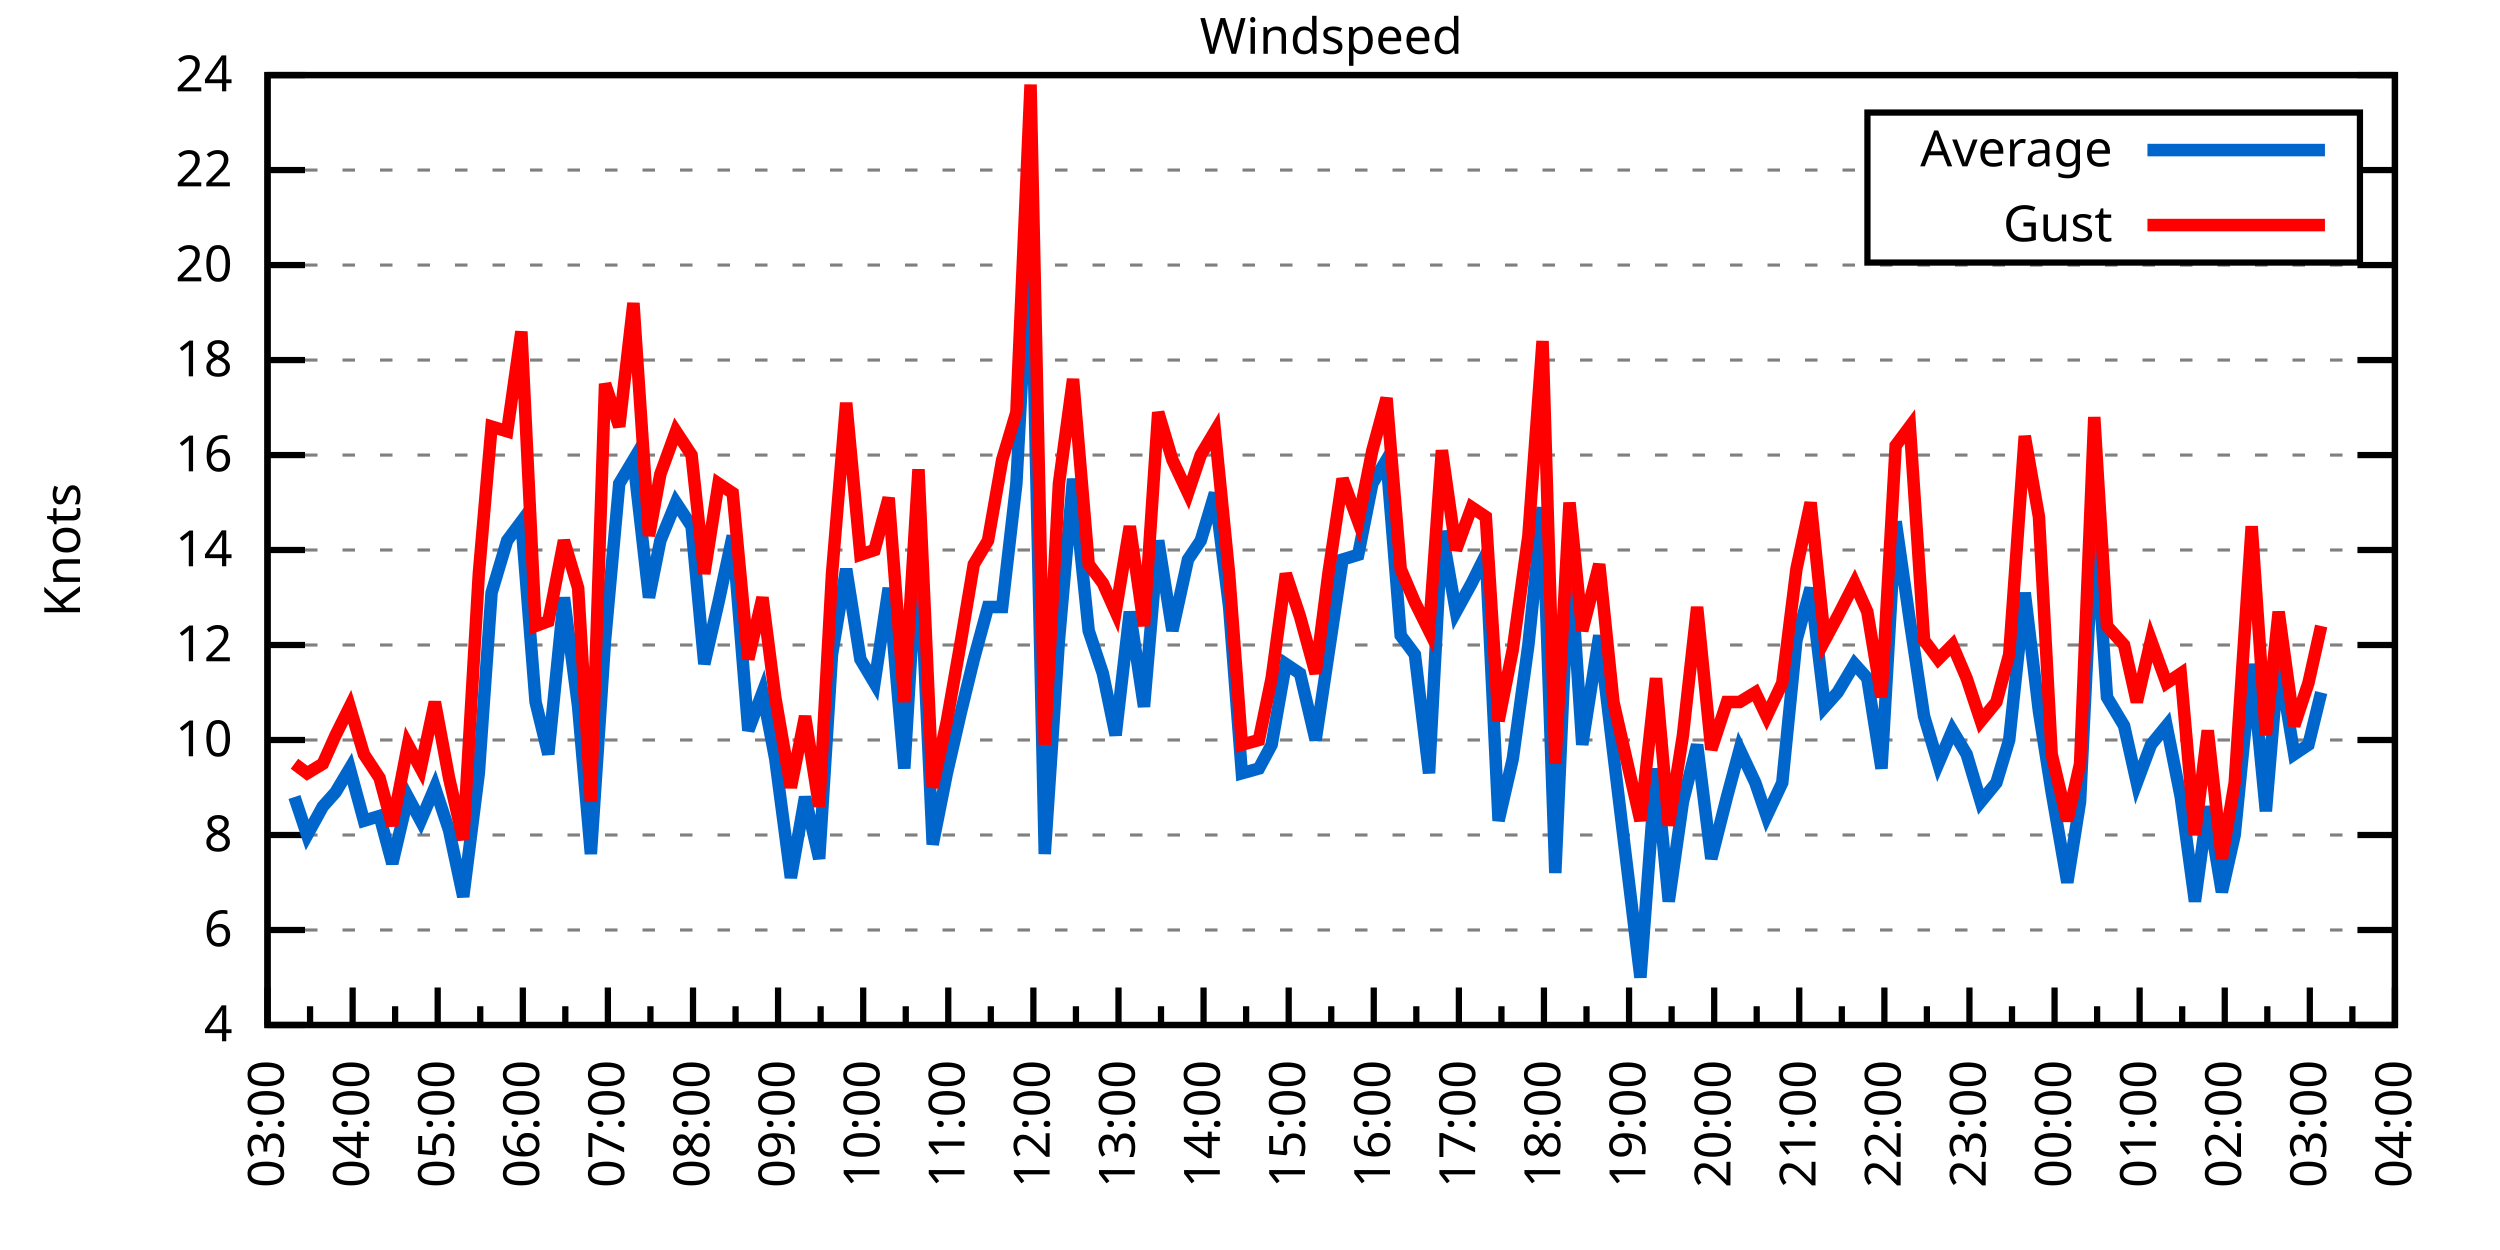
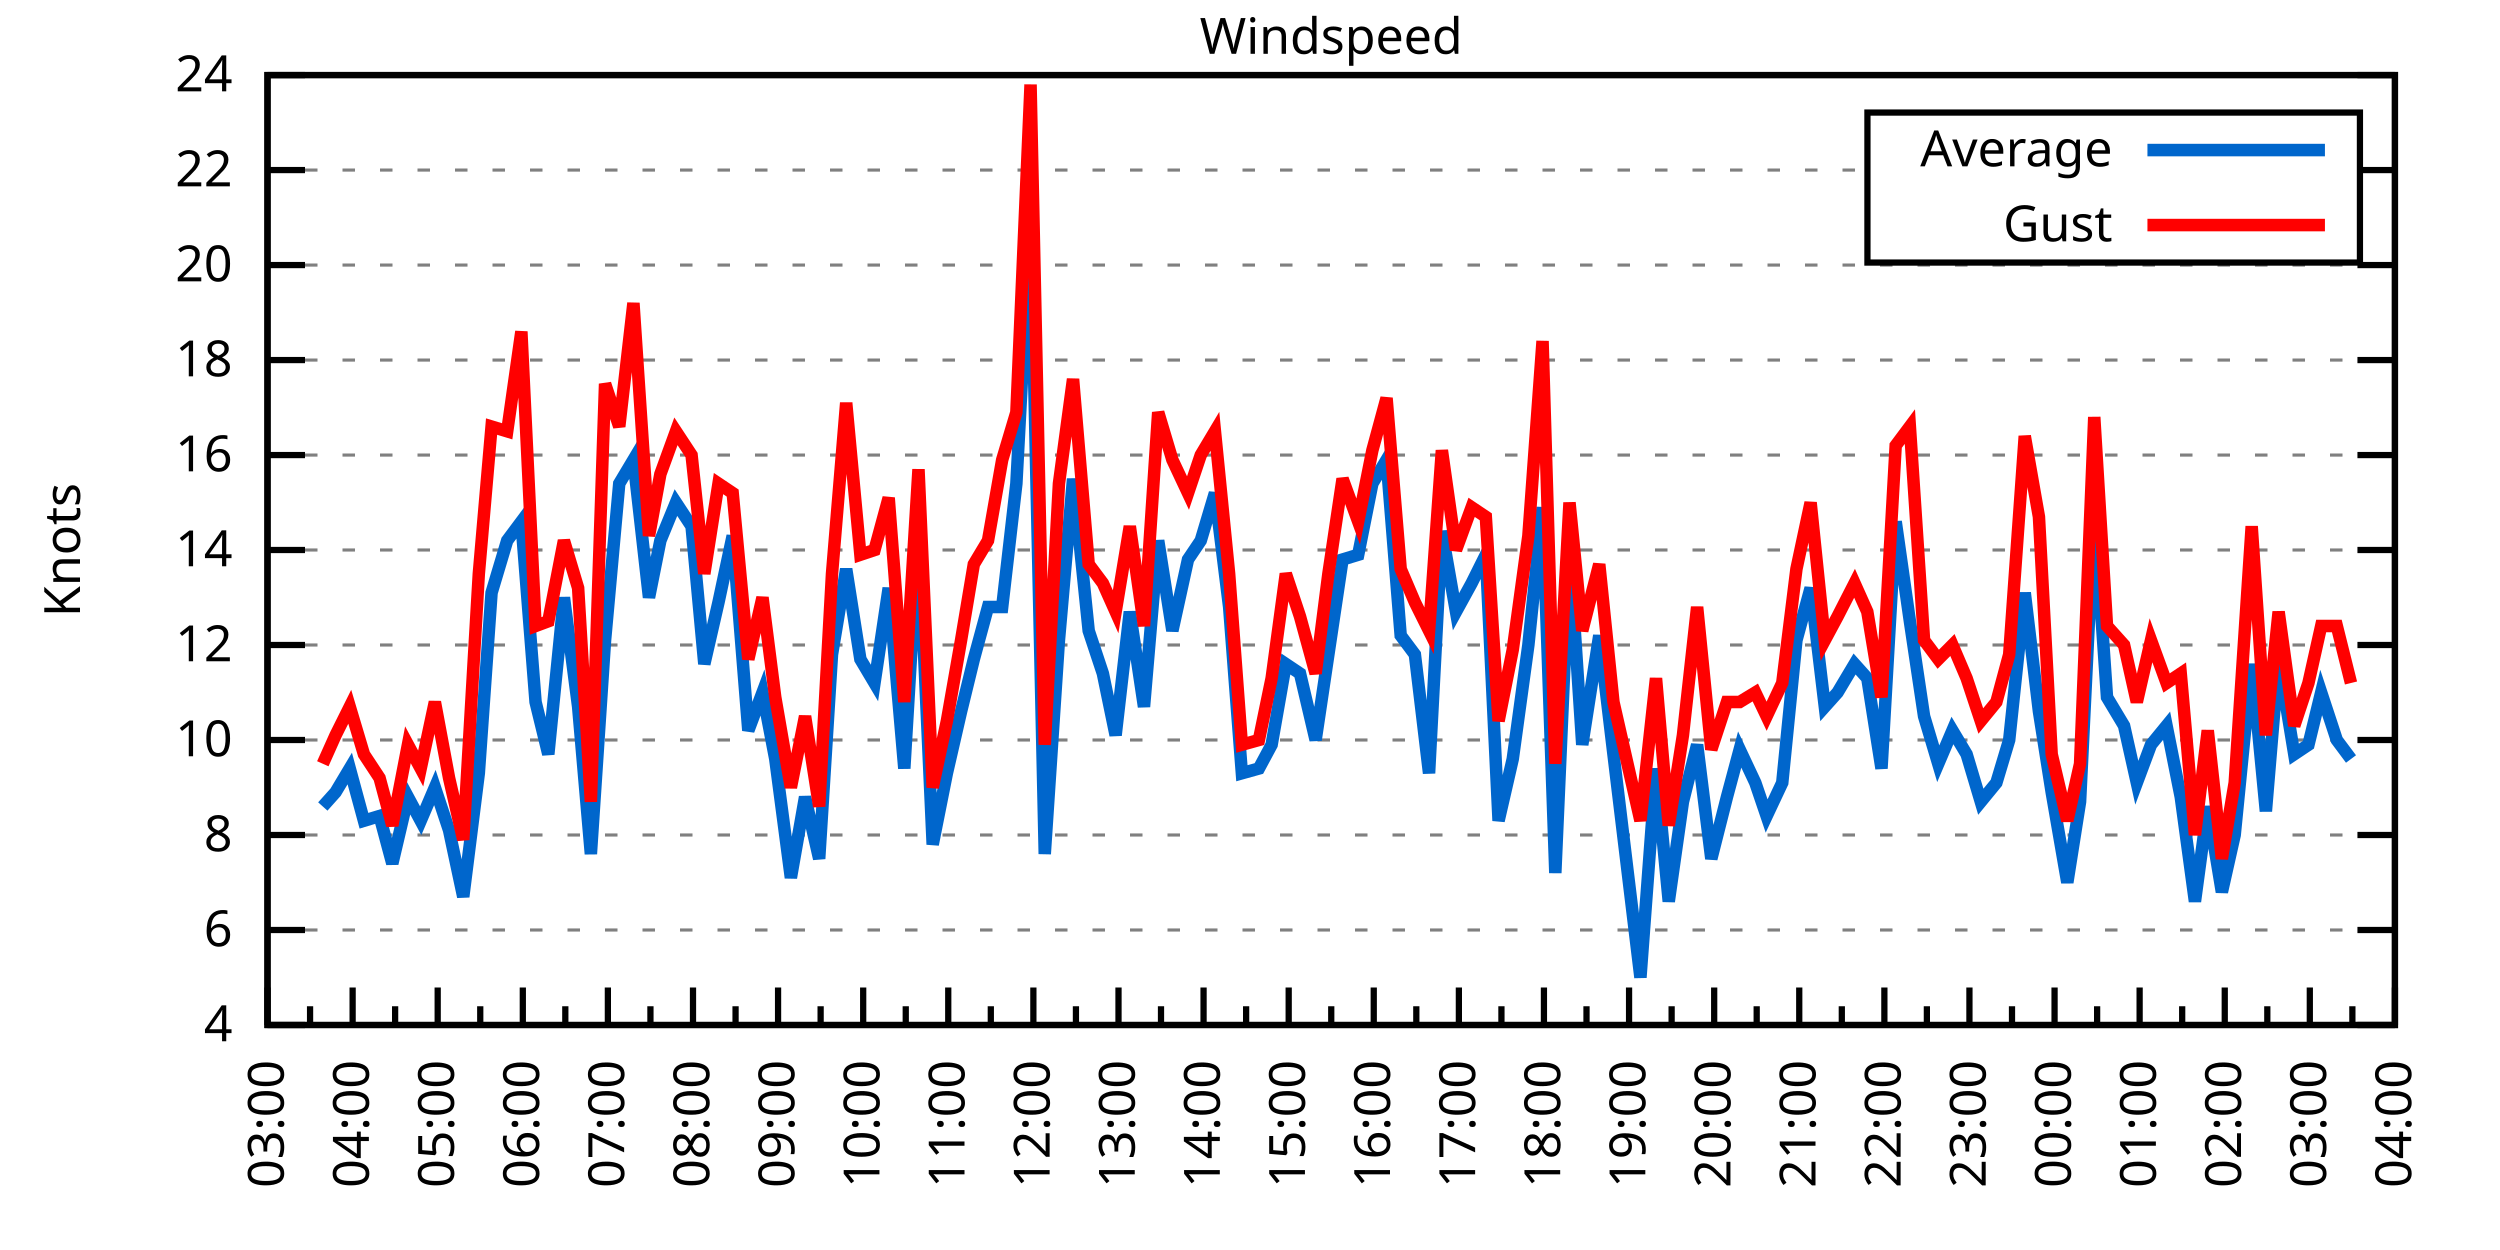
<svg xmlns="http://www.w3.org/2000/svg" xmlns:xlink="http://www.w3.org/1999/xlink" width="400" height="200" viewBox="0 0 400 200">
  <g id="gnuplot_canvas">
    <rect x="0" y="0" width="400" height="200" fill="none" />
    <defs>
      <circle id="gpDot" r="0.5" stroke-width="0.5" stroke="currentColor" />
      <path id="gpPt0" stroke-width="0.333" stroke="currentColor" d="M-1,0 h2 M0,-1 v2" />
      <path id="gpPt1" stroke-width="0.333" stroke="currentColor" d="M-1,-1 L1,1 M1,-1 L-1,1" />
      <path id="gpPt2" stroke-width="0.333" stroke="currentColor" d="M-1,0 L1,0 M0,-1 L0,1 M-1,-1 L1,1 M-1,1 L1,-1" />
      <rect id="gpPt3" stroke-width="0.333" stroke="currentColor" x="-1" y="-1" width="2" height="2" />
      <rect id="gpPt4" stroke-width="0.333" stroke="currentColor" fill="currentColor" x="-1" y="-1" width="2" height="2" />
      <circle id="gpPt5" stroke-width="0.333" stroke="currentColor" cx="0" cy="0" r="1" />
      <use xlink:href="#gpPt5" id="gpPt6" fill="currentColor" stroke="none" />
      <path id="gpPt7" stroke-width="0.333" stroke="currentColor" d="M0,-1.33 L-1.33,0.67 L1.33,0.67 z" />
      <use xlink:href="#gpPt7" id="gpPt8" fill="currentColor" stroke="none" />
      <use xlink:href="#gpPt7" id="gpPt9" stroke="currentColor" transform="rotate(180)" />
      <use xlink:href="#gpPt9" id="gpPt10" fill="currentColor" stroke="none" />
      <use xlink:href="#gpPt3" id="gpPt11" stroke="currentColor" transform="rotate(45)" />
      <use xlink:href="#gpPt11" id="gpPt12" fill="currentColor" stroke="none" />
      <path id="gpPt13" stroke-width="0.333" stroke="currentColor" d="M0,1.330 L1.265,0.411 L0.782,-1.067 L-0.782,-1.076 L-1.265,0.411 z" />
      <use xlink:href="#gpPt13" id="gpPt14" fill="currentColor" stroke="none" />
      <filter id="textbox" filterUnits="objectBoundingBox" x="0" y="0" height="1" width="1">
        <feFlood flood-color="white" flood-opacity="1" result="bgnd" />
        <feComposite in="SourceGraphic" in2="bgnd" operator="atop" />
      </filter>
      <filter id="greybox" filterUnits="objectBoundingBox" x="0" y="0" height="1" width="1">
        <feFlood flood-color="lightgrey" flood-opacity="1" result="grey" />
        <feComposite in="SourceGraphic" in2="grey" operator="atop" />
      </filter>
    </defs>
    <g fill="none" color="white" stroke="currentColor" stroke-width="1.00" stroke-linecap="butt" stroke-linejoin="miter">
</g>
    <g fill="none" color="black" stroke="currentColor" stroke-width="1.00" stroke-linecap="butt" stroke-linejoin="miter">
      <g stroke="none" shape-rendering="crispEdges">
        <polygon fill="rgb(255, 255, 255)" points="42.80,164.00 383.18,164.00 383.18,12.02 42.80,12.02 " />
      </g>
    </g>
    <g fill="none" color="black" stroke="currentColor" stroke-width="1.00" stroke-linecap="butt" stroke-linejoin="miter">
</g>
    <g fill="none" color="black" stroke="black" stroke-width="0.50" stroke-linecap="butt" stroke-linejoin="miter">
</g>
    <g fill="none" color="gray" stroke="currentColor" stroke-width="0.50" stroke-linecap="butt" stroke-linejoin="miter">
      <path stroke="gray" stroke-dasharray="2,4" class="gridline" d="M42.80,164.00 L383.19,164.00  " />
    </g>
    <g fill="none" color="gray" stroke="gray" stroke-width="1.00" stroke-linecap="butt" stroke-linejoin="miter">
</g>
    <g fill="none" color="black" stroke="currentColor" stroke-width="1.00" stroke-linecap="butt" stroke-linejoin="miter">
      <path stroke="black" d="M42.80,164.00 L48.80,164.00 M383.19,164.00 L377.19,164.00  " />
      <g transform="translate(37.20,166.60)" stroke="none" fill="black" font-family="Sans" font-size="8.00" text-anchor="end">
        <text>
          <tspan font-family="Sans"> 4</tspan>
        </text>
      </g>
    </g>
    <g fill="none" color="black" stroke="currentColor" stroke-width="1.00" stroke-linecap="butt" stroke-linejoin="miter">
</g>
    <g fill="none" color="black" stroke="black" stroke-width="0.50" stroke-linecap="butt" stroke-linejoin="miter">
</g>
    <g fill="none" color="gray" stroke="currentColor" stroke-width="0.50" stroke-linecap="butt" stroke-linejoin="miter">
      <path stroke="gray" stroke-dasharray="2,4" class="gridline" d="M42.80,148.80 L383.19,148.80  " />
    </g>
    <g fill="none" color="gray" stroke="gray" stroke-width="1.00" stroke-linecap="butt" stroke-linejoin="miter">
</g>
    <g fill="none" color="black" stroke="currentColor" stroke-width="1.00" stroke-linecap="butt" stroke-linejoin="miter">
      <path stroke="black" d="M42.80,148.80 L48.80,148.80 M383.19,148.80 L377.19,148.80  " />
      <g transform="translate(37.20,151.40)" stroke="none" fill="black" font-family="Sans" font-size="8.00" text-anchor="end">
        <text>
          <tspan font-family="Sans"> 6</tspan>
        </text>
      </g>
    </g>
    <g fill="none" color="black" stroke="currentColor" stroke-width="1.00" stroke-linecap="butt" stroke-linejoin="miter">
</g>
    <g fill="none" color="black" stroke="black" stroke-width="0.50" stroke-linecap="butt" stroke-linejoin="miter">
</g>
    <g fill="none" color="gray" stroke="currentColor" stroke-width="0.50" stroke-linecap="butt" stroke-linejoin="miter">
      <path stroke="gray" stroke-dasharray="2,4" class="gridline" d="M42.80,133.60 L383.19,133.60  " />
    </g>
    <g fill="none" color="gray" stroke="gray" stroke-width="1.00" stroke-linecap="butt" stroke-linejoin="miter">
</g>
    <g fill="none" color="black" stroke="currentColor" stroke-width="1.00" stroke-linecap="butt" stroke-linejoin="miter">
      <path stroke="black" d="M42.80,133.60 L48.80,133.60 M383.19,133.60 L377.19,133.60  " />
      <g transform="translate(37.20,136.20)" stroke="none" fill="black" font-family="Sans" font-size="8.00" text-anchor="end">
        <text>
          <tspan font-family="Sans"> 8</tspan>
        </text>
      </g>
    </g>
    <g fill="none" color="black" stroke="currentColor" stroke-width="1.00" stroke-linecap="butt" stroke-linejoin="miter">
</g>
    <g fill="none" color="black" stroke="black" stroke-width="0.50" stroke-linecap="butt" stroke-linejoin="miter">
</g>
    <g fill="none" color="gray" stroke="currentColor" stroke-width="0.50" stroke-linecap="butt" stroke-linejoin="miter">
      <path stroke="gray" stroke-dasharray="2,4" class="gridline" d="M42.80,118.40 L383.19,118.40  " />
    </g>
    <g fill="none" color="gray" stroke="gray" stroke-width="1.00" stroke-linecap="butt" stroke-linejoin="miter">
</g>
    <g fill="none" color="black" stroke="currentColor" stroke-width="1.00" stroke-linecap="butt" stroke-linejoin="miter">
      <path stroke="black" d="M42.80,118.40 L48.80,118.40 M383.19,118.40 L377.19,118.40  " />
      <g transform="translate(37.20,121.00)" stroke="none" fill="black" font-family="Sans" font-size="8.00" text-anchor="end">
        <text>
          <tspan font-family="Sans"> 10</tspan>
        </text>
      </g>
    </g>
    <g fill="none" color="black" stroke="currentColor" stroke-width="1.00" stroke-linecap="butt" stroke-linejoin="miter">
</g>
    <g fill="none" color="black" stroke="black" stroke-width="0.50" stroke-linecap="butt" stroke-linejoin="miter">
</g>
    <g fill="none" color="gray" stroke="currentColor" stroke-width="0.50" stroke-linecap="butt" stroke-linejoin="miter">
      <path stroke="gray" stroke-dasharray="2,4" class="gridline" d="M42.80,103.20 L383.19,103.20  " />
    </g>
    <g fill="none" color="gray" stroke="gray" stroke-width="1.00" stroke-linecap="butt" stroke-linejoin="miter">
</g>
    <g fill="none" color="black" stroke="currentColor" stroke-width="1.00" stroke-linecap="butt" stroke-linejoin="miter">
      <path stroke="black" d="M42.80,103.20 L48.80,103.20 M383.19,103.20 L377.19,103.20  " />
      <g transform="translate(37.20,105.80)" stroke="none" fill="black" font-family="Sans" font-size="8.00" text-anchor="end">
        <text>
          <tspan font-family="Sans"> 12</tspan>
        </text>
      </g>
    </g>
    <g fill="none" color="black" stroke="currentColor" stroke-width="1.00" stroke-linecap="butt" stroke-linejoin="miter">
</g>
    <g fill="none" color="black" stroke="black" stroke-width="0.50" stroke-linecap="butt" stroke-linejoin="miter">
</g>
    <g fill="none" color="gray" stroke="currentColor" stroke-width="0.50" stroke-linecap="butt" stroke-linejoin="miter">
      <path stroke="gray" stroke-dasharray="2,4" class="gridline" d="M42.80,88.00 L383.19,88.00  " />
    </g>
    <g fill="none" color="gray" stroke="gray" stroke-width="1.00" stroke-linecap="butt" stroke-linejoin="miter">
</g>
    <g fill="none" color="black" stroke="currentColor" stroke-width="1.00" stroke-linecap="butt" stroke-linejoin="miter">
      <path stroke="black" d="M42.80,88.00 L48.80,88.00 M383.19,88.00 L377.19,88.00  " />
      <g transform="translate(37.20,90.60)" stroke="none" fill="black" font-family="Sans" font-size="8.00" text-anchor="end">
        <text>
          <tspan font-family="Sans"> 14</tspan>
        </text>
      </g>
    </g>
    <g fill="none" color="black" stroke="currentColor" stroke-width="1.00" stroke-linecap="butt" stroke-linejoin="miter">
</g>
    <g fill="none" color="black" stroke="black" stroke-width="0.50" stroke-linecap="butt" stroke-linejoin="miter">
</g>
    <g fill="none" color="gray" stroke="currentColor" stroke-width="0.50" stroke-linecap="butt" stroke-linejoin="miter">
      <path stroke="gray" stroke-dasharray="2,4" class="gridline" d="M42.80,72.81 L383.19,72.81  " />
    </g>
    <g fill="none" color="gray" stroke="gray" stroke-width="1.00" stroke-linecap="butt" stroke-linejoin="miter">
</g>
    <g fill="none" color="black" stroke="currentColor" stroke-width="1.00" stroke-linecap="butt" stroke-linejoin="miter">
      <path stroke="black" d="M42.80,72.81 L48.80,72.81 M383.19,72.81 L377.19,72.81  " />
      <g transform="translate(37.20,75.41)" stroke="none" fill="black" font-family="Sans" font-size="8.00" text-anchor="end">
        <text>
          <tspan font-family="Sans"> 16</tspan>
        </text>
      </g>
    </g>
    <g fill="none" color="black" stroke="currentColor" stroke-width="1.00" stroke-linecap="butt" stroke-linejoin="miter">
</g>
    <g fill="none" color="black" stroke="black" stroke-width="0.50" stroke-linecap="butt" stroke-linejoin="miter">
</g>
    <g fill="none" color="gray" stroke="currentColor" stroke-width="0.50" stroke-linecap="butt" stroke-linejoin="miter">
      <path stroke="gray" stroke-dasharray="2,4" class="gridline" d="M42.80,57.61 L383.19,57.61  " />
    </g>
    <g fill="none" color="gray" stroke="gray" stroke-width="1.00" stroke-linecap="butt" stroke-linejoin="miter">
</g>
    <g fill="none" color="black" stroke="currentColor" stroke-width="1.00" stroke-linecap="butt" stroke-linejoin="miter">
      <path stroke="black" d="M42.80,57.61 L48.80,57.61 M383.19,57.61 L377.19,57.61  " />
      <g transform="translate(37.20,60.21)" stroke="none" fill="black" font-family="Sans" font-size="8.00" text-anchor="end">
        <text>
          <tspan font-family="Sans"> 18</tspan>
        </text>
      </g>
    </g>
    <g fill="none" color="black" stroke="currentColor" stroke-width="1.00" stroke-linecap="butt" stroke-linejoin="miter">
</g>
    <g fill="none" color="black" stroke="black" stroke-width="0.50" stroke-linecap="butt" stroke-linejoin="miter">
</g>
    <g fill="none" color="gray" stroke="currentColor" stroke-width="0.50" stroke-linecap="butt" stroke-linejoin="miter">
      <path stroke="gray" stroke-dasharray="2,4" class="gridline" d="M42.80,42.41 L383.19,42.41  " />
    </g>
    <g fill="none" color="gray" stroke="gray" stroke-width="1.00" stroke-linecap="butt" stroke-linejoin="miter">
</g>
    <g fill="none" color="black" stroke="currentColor" stroke-width="1.00" stroke-linecap="butt" stroke-linejoin="miter">
      <path stroke="black" d="M42.80,42.41 L48.80,42.41 M383.19,42.41 L377.19,42.41  " />
      <g transform="translate(37.20,45.01)" stroke="none" fill="black" font-family="Sans" font-size="8.00" text-anchor="end">
        <text>
          <tspan font-family="Sans"> 20</tspan>
        </text>
      </g>
    </g>
    <g fill="none" color="black" stroke="currentColor" stroke-width="1.00" stroke-linecap="butt" stroke-linejoin="miter">
</g>
    <g fill="none" color="black" stroke="black" stroke-width="0.50" stroke-linecap="butt" stroke-linejoin="miter">
</g>
    <g fill="none" color="gray" stroke="currentColor" stroke-width="0.50" stroke-linecap="butt" stroke-linejoin="miter">
      <path stroke="gray" stroke-dasharray="2,4" class="gridline" d="M42.80,27.21 L298.79,27.21 M377.59,27.21 L383.19,27.21  " />
    </g>
    <g fill="none" color="gray" stroke="gray" stroke-width="1.00" stroke-linecap="butt" stroke-linejoin="miter">
</g>
    <g fill="none" color="black" stroke="currentColor" stroke-width="1.00" stroke-linecap="butt" stroke-linejoin="miter">
      <path stroke="black" d="M42.80,27.21 L48.80,27.21 M383.19,27.21 L377.19,27.21  " />
      <g transform="translate(37.20,29.81)" stroke="none" fill="black" font-family="Sans" font-size="8.00" text-anchor="end">
        <text>
          <tspan font-family="Sans"> 22</tspan>
        </text>
      </g>
    </g>
    <g fill="none" color="black" stroke="currentColor" stroke-width="1.00" stroke-linecap="butt" stroke-linejoin="miter">
</g>
    <g fill="none" color="black" stroke="black" stroke-width="0.50" stroke-linecap="butt" stroke-linejoin="miter">
</g>
    <g fill="none" color="gray" stroke="currentColor" stroke-width="0.50" stroke-linecap="butt" stroke-linejoin="miter">
      <path stroke="gray" stroke-dasharray="2,4" class="gridline" d="M42.80,12.01 L383.19,12.01  " />
    </g>
    <g fill="none" color="gray" stroke="gray" stroke-width="1.00" stroke-linecap="butt" stroke-linejoin="miter">
</g>
    <g fill="none" color="black" stroke="currentColor" stroke-width="1.00" stroke-linecap="butt" stroke-linejoin="miter">
      <path stroke="black" d="M42.80,12.01 L48.80,12.01 M383.19,12.01 L377.19,12.01  " />
      <g transform="translate(37.20,14.61)" stroke="none" fill="black" font-family="Sans" font-size="8.00" text-anchor="end">
        <text>
          <tspan font-family="Sans"> 24</tspan>
        </text>
      </g>
    </g>
    <g fill="none" color="black" stroke="currentColor" stroke-width="1.00" stroke-linecap="butt" stroke-linejoin="miter">
      <path stroke="black" d="M42.80,164.00 L42.80,158.00  " />
      <g transform="translate(45.40,169.60) rotate(270)" stroke="none" fill="black" font-family="Sans" font-size="8.00" text-anchor="end">
        <text>
          <tspan font-family="Sans">03:00</tspan>
        </text>
      </g>
    </g>
    <g fill="none" color="black" stroke="currentColor" stroke-width="1.00" stroke-linecap="butt" stroke-linejoin="miter">
      <path stroke="black" d="M49.61,164.00 L49.61,161.00 M56.42,164.00 L56.42,158.00  " />
      <g transform="translate(59.02,169.60) rotate(270)" stroke="none" fill="black" font-family="Sans" font-size="8.00" text-anchor="end">
        <text>
          <tspan font-family="Sans">04:00</tspan>
        </text>
      </g>
    </g>
    <g fill="none" color="black" stroke="currentColor" stroke-width="1.00" stroke-linecap="butt" stroke-linejoin="miter">
      <path stroke="black" d="M63.22,164.00 L63.22,161.00 M70.03,164.00 L70.03,158.00  " />
      <g transform="translate(72.63,169.60) rotate(270)" stroke="none" fill="black" font-family="Sans" font-size="8.00" text-anchor="end">
        <text>
          <tspan font-family="Sans">05:00</tspan>
        </text>
      </g>
    </g>
    <g fill="none" color="black" stroke="currentColor" stroke-width="1.00" stroke-linecap="butt" stroke-linejoin="miter">
      <path stroke="black" d="M76.84,164.00 L76.84,161.00 M83.65,164.00 L83.65,158.00  " />
      <g transform="translate(86.25,169.60) rotate(270)" stroke="none" fill="black" font-family="Sans" font-size="8.00" text-anchor="end">
        <text>
          <tspan font-family="Sans">06:00</tspan>
        </text>
      </g>
    </g>
    <g fill="none" color="black" stroke="currentColor" stroke-width="1.00" stroke-linecap="butt" stroke-linejoin="miter">
      <path stroke="black" d="M90.45,164.00 L90.45,161.00 M97.26,164.00 L97.26,158.00  " />
      <g transform="translate(99.86,169.60) rotate(270)" stroke="none" fill="black" font-family="Sans" font-size="8.00" text-anchor="end">
        <text>
          <tspan font-family="Sans">07:00</tspan>
        </text>
      </g>
    </g>
    <g fill="none" color="black" stroke="currentColor" stroke-width="1.00" stroke-linecap="butt" stroke-linejoin="miter">
      <path stroke="black" d="M104.07,164.00 L104.07,161.00 M110.88,164.00 L110.88,158.00  " />
      <g transform="translate(113.48,169.60) rotate(270)" stroke="none" fill="black" font-family="Sans" font-size="8.00" text-anchor="end">
        <text>
          <tspan font-family="Sans">08:00</tspan>
        </text>
      </g>
    </g>
    <g fill="none" color="black" stroke="currentColor" stroke-width="1.00" stroke-linecap="butt" stroke-linejoin="miter">
      <path stroke="black" d="M117.69,164.00 L117.69,161.00 M124.49,164.00 L124.49,158.00  " />
      <g transform="translate(127.09,169.60) rotate(270)" stroke="none" fill="black" font-family="Sans" font-size="8.00" text-anchor="end">
        <text>
          <tspan font-family="Sans">09:00</tspan>
        </text>
      </g>
    </g>
    <g fill="none" color="black" stroke="currentColor" stroke-width="1.00" stroke-linecap="butt" stroke-linejoin="miter">
      <path stroke="black" d="M131.30,164.00 L131.30,161.00 M138.11,164.00 L138.11,158.00  " />
      <g transform="translate(140.71,169.60) rotate(270)" stroke="none" fill="black" font-family="Sans" font-size="8.00" text-anchor="end">
        <text>
          <tspan font-family="Sans">10:00</tspan>
        </text>
      </g>
    </g>
    <g fill="none" color="black" stroke="currentColor" stroke-width="1.00" stroke-linecap="butt" stroke-linejoin="miter">
      <path stroke="black" d="M144.92,164.00 L144.92,161.00 M151.72,164.00 L151.72,158.00  " />
      <g transform="translate(154.32,169.60) rotate(270)" stroke="none" fill="black" font-family="Sans" font-size="8.00" text-anchor="end">
        <text>
          <tspan font-family="Sans">11:00</tspan>
        </text>
      </g>
    </g>
    <g fill="none" color="black" stroke="currentColor" stroke-width="1.00" stroke-linecap="butt" stroke-linejoin="miter">
      <path stroke="black" d="M158.53,164.00 L158.53,161.00 M165.34,164.00 L165.34,158.00  " />
      <g transform="translate(167.94,169.60) rotate(270)" stroke="none" fill="black" font-family="Sans" font-size="8.00" text-anchor="end">
        <text>
          <tspan font-family="Sans">12:00</tspan>
        </text>
      </g>
    </g>
    <g fill="none" color="black" stroke="currentColor" stroke-width="1.00" stroke-linecap="butt" stroke-linejoin="miter">
      <path stroke="black" d="M172.15,164.00 L172.15,161.00 M178.96,164.00 L178.96,158.00  " />
      <g transform="translate(181.56,169.60) rotate(270)" stroke="none" fill="black" font-family="Sans" font-size="8.00" text-anchor="end">
        <text>
          <tspan font-family="Sans">13:00</tspan>
        </text>
      </g>
    </g>
    <g fill="none" color="black" stroke="currentColor" stroke-width="1.00" stroke-linecap="butt" stroke-linejoin="miter">
      <path stroke="black" d="M185.76,164.00 L185.76,161.00 M192.57,164.00 L192.57,158.00  " />
      <g transform="translate(195.17,169.60) rotate(270)" stroke="none" fill="black" font-family="Sans" font-size="8.00" text-anchor="end">
        <text>
          <tspan font-family="Sans">14:00</tspan>
        </text>
      </g>
    </g>
    <g fill="none" color="black" stroke="currentColor" stroke-width="1.00" stroke-linecap="butt" stroke-linejoin="miter">
      <path stroke="black" d="M199.38,164.00 L199.38,161.00 M206.19,164.00 L206.19,158.00  " />
      <g transform="translate(208.79,169.60) rotate(270)" stroke="none" fill="black" font-family="Sans" font-size="8.00" text-anchor="end">
        <text>
          <tspan font-family="Sans">15:00</tspan>
        </text>
      </g>
    </g>
    <g fill="none" color="black" stroke="currentColor" stroke-width="1.00" stroke-linecap="butt" stroke-linejoin="miter">
      <path stroke="black" d="M213.00,164.00 L213.00,161.00 M219.80,164.00 L219.80,158.00  " />
      <g transform="translate(222.40,169.60) rotate(270)" stroke="none" fill="black" font-family="Sans" font-size="8.00" text-anchor="end">
        <text>
          <tspan font-family="Sans">16:00</tspan>
        </text>
      </g>
    </g>
    <g fill="none" color="black" stroke="currentColor" stroke-width="1.00" stroke-linecap="butt" stroke-linejoin="miter">
      <path stroke="black" d="M226.61,164.00 L226.61,161.00 M233.42,164.00 L233.42,158.00  " />
      <g transform="translate(236.02,169.60) rotate(270)" stroke="none" fill="black" font-family="Sans" font-size="8.00" text-anchor="end">
        <text>
          <tspan font-family="Sans">17:00</tspan>
        </text>
      </g>
    </g>
    <g fill="none" color="black" stroke="currentColor" stroke-width="1.00" stroke-linecap="butt" stroke-linejoin="miter">
      <path stroke="black" d="M240.23,164.00 L240.23,161.00 M247.03,164.00 L247.03,158.00  " />
      <g transform="translate(249.63,169.60) rotate(270)" stroke="none" fill="black" font-family="Sans" font-size="8.00" text-anchor="end">
        <text>
          <tspan font-family="Sans">18:00</tspan>
        </text>
      </g>
    </g>
    <g fill="none" color="black" stroke="currentColor" stroke-width="1.00" stroke-linecap="butt" stroke-linejoin="miter">
      <path stroke="black" d="M253.84,164.00 L253.84,161.00 M260.65,164.00 L260.65,158.00  " />
      <g transform="translate(263.25,169.60) rotate(270)" stroke="none" fill="black" font-family="Sans" font-size="8.00" text-anchor="end">
        <text>
          <tspan font-family="Sans">19:00</tspan>
        </text>
      </g>
    </g>
    <g fill="none" color="black" stroke="currentColor" stroke-width="1.00" stroke-linecap="butt" stroke-linejoin="miter">
      <path stroke="black" d="M267.46,164.00 L267.46,161.00 M274.27,164.00 L274.27,158.00  " />
      <g transform="translate(276.87,169.60) rotate(270)" stroke="none" fill="black" font-family="Sans" font-size="8.00" text-anchor="end">
        <text>
          <tspan font-family="Sans">20:00</tspan>
        </text>
      </g>
    </g>
    <g fill="none" color="black" stroke="currentColor" stroke-width="1.00" stroke-linecap="butt" stroke-linejoin="miter">
      <path stroke="black" d="M281.07,164.00 L281.07,161.00 M287.88,164.00 L287.88,158.00  " />
      <g transform="translate(290.48,169.60) rotate(270)" stroke="none" fill="black" font-family="Sans" font-size="8.00" text-anchor="end">
        <text>
          <tspan font-family="Sans">21:00</tspan>
        </text>
      </g>
    </g>
    <g fill="none" color="black" stroke="currentColor" stroke-width="1.00" stroke-linecap="butt" stroke-linejoin="miter">
      <path stroke="black" d="M294.69,164.00 L294.69,161.00 M301.50,164.00 L301.50,158.00  " />
      <g transform="translate(304.10,169.60) rotate(270)" stroke="none" fill="black" font-family="Sans" font-size="8.00" text-anchor="end">
        <text>
          <tspan font-family="Sans">22:00</tspan>
        </text>
      </g>
    </g>
    <g fill="none" color="black" stroke="currentColor" stroke-width="1.00" stroke-linecap="butt" stroke-linejoin="miter">
      <path stroke="black" d="M308.30,164.00 L308.30,161.00 M315.11,164.00 L315.11,158.00  " />
      <g transform="translate(317.71,169.60) rotate(270)" stroke="none" fill="black" font-family="Sans" font-size="8.00" text-anchor="end">
        <text>
          <tspan font-family="Sans">23:00</tspan>
        </text>
      </g>
    </g>
    <g fill="none" color="black" stroke="currentColor" stroke-width="1.00" stroke-linecap="butt" stroke-linejoin="miter">
      <path stroke="black" d="M321.92,164.00 L321.92,161.00 M328.73,164.00 L328.73,158.00  " />
      <g transform="translate(331.33,169.60) rotate(270)" stroke="none" fill="black" font-family="Sans" font-size="8.00" text-anchor="end">
        <text>
          <tspan font-family="Sans">00:00</tspan>
        </text>
      </g>
    </g>
    <g fill="none" color="black" stroke="currentColor" stroke-width="1.00" stroke-linecap="butt" stroke-linejoin="miter">
      <path stroke="black" d="M335.54,164.00 L335.54,161.00 M342.34,164.00 L342.34,158.00  " />
      <g transform="translate(344.94,169.60) rotate(270)" stroke="none" fill="black" font-family="Sans" font-size="8.00" text-anchor="end">
        <text>
          <tspan font-family="Sans">01:00</tspan>
        </text>
      </g>
    </g>
    <g fill="none" color="black" stroke="currentColor" stroke-width="1.00" stroke-linecap="butt" stroke-linejoin="miter">
      <path stroke="black" d="M349.15,164.00 L349.15,161.00 M355.96,164.00 L355.96,158.00  " />
      <g transform="translate(358.56,169.60) rotate(270)" stroke="none" fill="black" font-family="Sans" font-size="8.00" text-anchor="end">
        <text>
          <tspan font-family="Sans">02:00</tspan>
        </text>
      </g>
    </g>
    <g fill="none" color="black" stroke="currentColor" stroke-width="1.00" stroke-linecap="butt" stroke-linejoin="miter">
      <path stroke="black" d="M362.77,164.00 L362.77,161.00 M369.57,164.00 L369.57,158.00  " />
      <g transform="translate(372.17,169.60) rotate(270)" stroke="none" fill="black" font-family="Sans" font-size="8.00" text-anchor="end">
        <text>
          <tspan font-family="Sans">03:00</tspan>
        </text>
      </g>
    </g>
    <g fill="none" color="black" stroke="currentColor" stroke-width="1.00" stroke-linecap="butt" stroke-linejoin="miter">
      <path stroke="black" d="M376.38,164.00 L376.38,161.00 M383.19,164.00 L383.19,158.00  " />
      <g transform="translate(385.79,169.60) rotate(270)" stroke="none" fill="black" font-family="Sans" font-size="8.00" text-anchor="end">
        <text>
          <tspan font-family="Sans">04:00</tspan>
        </text>
      </g>
    </g>
    <g fill="none" color="black" stroke="currentColor" stroke-width="1.00" stroke-linecap="butt" stroke-linejoin="miter">
</g>
    <g fill="none" color="black" stroke="currentColor" stroke-width="1.00" stroke-linecap="butt" stroke-linejoin="miter">
      <path stroke="black" d="M42.80,12.01 L42.80,164.00 L383.19,164.00 L383.19,12.01 L42.80,12.01 Z  " />
    </g>
    <g fill="none" color="black" stroke="currentColor" stroke-width="1.00" stroke-linecap="butt" stroke-linejoin="miter">
      <g transform="translate(12.80,88.01) rotate(270)" stroke="none" fill="black" font-family="Sans" font-size="8.00" text-anchor="middle">
        <text>
          <tspan font-family="Sans">Knots</tspan>
        </text>
      </g>
    </g>
    <g fill="none" color="black" stroke="currentColor" stroke-width="1.00" stroke-linecap="butt" stroke-linejoin="miter">
</g>
    <g fill="none" color="black" stroke="currentColor" stroke-width="1.00" stroke-linecap="butt" stroke-linejoin="miter">
      <path stroke="black" d="M298.79,42.01 L298.79,18.01 L377.59,18.01 L377.59,42.01 L298.79,42.01 Z  " />
    </g>
    <g id="Windspeed_plot_1">
      <g fill="none" color="white" stroke="black" stroke-width="2.00" stroke-linecap="butt" stroke-linejoin="miter">
</g>
      <g fill="none" color="black" stroke="currentColor" stroke-width="2.00" stroke-linecap="butt" stroke-linejoin="miter">
        <g transform="translate(337.99,26.61)" stroke="none" fill="black" font-family="Sans" font-size="8.00" text-anchor="end">
          <text>
            <tspan font-family="Sans">Average</tspan>
          </text>
        </g>
      </g>
      <g fill="none" color="black" stroke="currentColor" stroke-width="2.00" stroke-linecap="butt" stroke-linejoin="miter">
-         <path stroke="rgb(  0, 102, 204)" d="M343.59,24.01 L371.99,24.01 M47.11,127.52 L49.15,133.60 L51.65,129.04 L53.69,126.76 L55.96,122.96 L58.23,131.32   L60.73,130.56 L62.77,138.16 L65.27,127.52 L67.31,131.32 L69.58,126.00 L71.85,132.84 L74.12,143.48 L76.61,123.72   L78.65,94.84 L81.15,86.49 L83.42,83.45 L85.69,112.32 L87.73,120.68 L90.23,95.60 L92.50,113.08 L94.54,136.64   L96.81,102.44 L99.08,77.37 L101.35,73.57 L103.84,95.60 L105.66,86.49 L108.15,80.41 L110.65,84.21 L112.69,106.24   L114.96,96.36 L117.23,85.73 L119.73,116.88 L122.00,110.80 L124.04,121.44 L126.54,140.44 L128.81,127.52 L131.07,137.40   L133.12,104.72 L135.39,91.04 L137.66,105.48 L139.92,109.28 L142.19,94.08 L144.69,122.96 L146.96,84.97 L149.23,135.12   L151.50,123.72 L153.77,113.84 L155.81,105.48 L158.08,97.12 L160.35,97.12 L162.62,77.37 L164.89,34.81 L167.16,136.64   L169.43,102.44 L171.69,76.61 L174.19,100.92 L176.46,107.76 L178.50,117.64 L180.77,97.88 L183.04,113.08 L185.31,86.49   L187.58,100.92 L190.08,89.52 L192.12,86.49 L194.39,78.89 L196.66,97.12 L198.70,123.72 L201.42,122.96 L203.46,119.16   L205.73,106.24 L208.00,107.76 L210.50,118.40 L212.54,104.72 L214.81,89.52 L217.31,88.76 L219.58,77.37 L221.85,73.57   L224.11,101.68 L226.38,104.72 L228.65,123.72 L230.70,84.97 L232.96,97.88 L235.46,93.32 L237.73,88.76 L239.77,131.32   L242.04,121.44 L244.54,103.20 L246.81,81.17 L248.85,139.68 L251.12,88.00 L253.16,119.16 L255.88,101.68 L258.15,120.68   L262.47,156.40 L264.96,122.96 L267.00,144.24 L269.27,128.28 L271.54,119.16 L273.81,137.40 L276.31,127.52 L278.35,119.92   L280.85,125.24 L282.66,130.56 L285.16,125.24 L287.43,102.44 L289.70,94.08 L291.97,113.08 L294.01,110.80 L296.73,106.24   L298.77,108.52 L301.04,122.96 L303.31,83.45 L305.58,99.40 L307.85,114.60 L310.12,122.20 L312.39,116.88 L314.66,120.68   L316.93,128.28 L319.42,125.24 L321.47,118.40 L323.96,94.84 L326.23,113.84 L328.27,126.76 L330.77,141.20 L332.81,128.28   L335.08,81.93 L337.12,111.56 L339.85,116.12 L341.89,125.24 L344.16,119.16 L346.65,116.12 L348.92,127.52 L351.19,144.24   L353.24,129.04 L355.50,142.72 L357.55,133.60 L360.27,106.24 L362.54,129.80 L364.58,105.48 L367.08,120.68 L369.35,119.16   L371.39,110.80  " />
+         <path stroke="rgb(  0, 102, 204)" d="M343.59,24.01 L371.99,24.01 M51.65,129.04 L53.69,126.76 L55.96,122.96 L58.23,131.32 L60.73,130.56 L62.77,138.16   L65.27,127.52 L67.31,131.32 L69.58,126.00 L71.85,132.84 L74.12,143.48 L76.61,123.72 L78.65,94.84 L81.15,86.49   L83.42,83.45 L85.69,112.32 L87.73,120.68 L90.23,95.60 L92.50,113.08 L94.54,136.64 L96.81,102.44 L99.08,77.37   L101.35,73.57 L103.84,95.60 L105.66,86.49 L108.15,80.41 L110.65,84.21 L112.69,106.24 L114.96,96.36 L117.23,85.73   L119.73,116.88 L122.00,110.80 L124.04,121.44 L126.54,140.44 L128.81,127.52 L131.07,137.40 L133.12,104.72 L135.39,91.04   L137.66,105.48 L139.92,109.28 L142.19,94.08 L144.69,122.96 L146.96,84.97 L149.23,135.12 L151.50,123.72 L153.77,113.84   L155.81,105.48 L158.08,97.12 L160.35,97.12 L162.62,77.37 L164.89,34.81 L167.16,136.64 L169.43,102.44 L171.69,76.61   L174.19,100.92 L176.46,107.76 L178.50,117.64 L180.77,97.88 L183.04,113.08 L185.31,86.49 L187.58,100.92 L190.08,89.52   L192.12,86.49 L194.39,78.89 L196.66,97.12 L198.70,123.72 L201.42,122.96 L203.46,119.16 L205.73,106.24 L208.00,107.76   L210.50,118.40 L212.54,104.72 L214.81,89.52 L217.31,88.76 L219.58,77.37 L221.85,73.57 L224.11,101.68 L226.38,104.72   L228.65,123.72 L230.70,84.97 L232.96,97.88 L235.46,93.32 L237.73,88.76 L239.77,131.32 L242.04,121.44 L244.54,103.20   L246.81,81.17 L248.85,139.68 L251.12,88.00 L253.16,119.16 L255.88,101.68 L258.15,120.68 L262.47,156.40 L264.96,122.96   L267.00,144.24 L269.27,128.28 L271.54,119.16 L273.81,137.40 L276.31,127.52 L278.35,119.92 L280.85,125.24 L282.66,130.56   L285.16,125.24 L287.43,102.44 L289.70,94.08 L291.97,113.08 L294.01,110.80 L296.73,106.24 L298.77,108.52 L301.04,122.96   L303.31,83.45 L305.58,99.40 L307.85,114.60 L310.12,122.20 L312.39,116.88 L314.66,120.68 L316.93,128.28 L319.42,125.24   L321.47,118.40 L323.96,94.84 L326.23,113.84 L328.27,126.76 L330.77,141.20 L332.81,128.28 L335.08,81.93 L337.12,111.56   L339.85,116.12 L341.89,125.24 L344.16,119.16 L346.65,116.12 L348.92,127.52 L351.19,144.24 L353.24,129.04 L355.50,142.72   L357.55,133.60 L360.27,106.24 L362.54,129.80 L364.58,105.48 L367.08,120.68 L369.35,119.16 L371.39,110.80 L373.89,118.40   L376.16,121.44  " />
      </g>
    </g>
    <g id="Windspeed_plot_2">
      <g fill="none" color="black" stroke="currentColor" stroke-width="2.00" stroke-linecap="butt" stroke-linejoin="miter">
        <g transform="translate(337.99,38.61)" stroke="none" fill="black" font-family="Sans" font-size="8.00" text-anchor="end">
          <text>
            <tspan font-family="Sans">Gust</tspan>
          </text>
        </g>
      </g>
      <g fill="none" color="black" stroke="currentColor" stroke-width="2.00" stroke-linecap="butt" stroke-linejoin="miter">
-         <path stroke="rgb(255,   0,   0)" d="M343.59,36.01 L371.99,36.01 M47.11,122.20 L49.15,123.72 L51.65,122.20 L53.69,117.64 L55.96,113.08 L58.23,120.68   L60.73,124.48 L62.77,132.08 L65.27,119.16 L67.31,122.96 L69.58,112.32 L71.85,124.48 L74.12,134.36 L76.61,91.80   L78.65,68.25 L81.15,69.01 L83.42,53.05 L85.69,100.16 L87.73,99.40 L90.23,86.49 L92.50,94.08 L94.54,128.28   L96.81,61.41 L99.08,68.25 L101.35,48.49 L103.84,85.73 L105.66,75.85 L108.15,69.01 L110.65,72.81 L112.69,91.80   L114.96,77.37 L117.23,78.89 L119.73,105.48 L122.00,95.60 L124.04,111.56 L126.54,126.00 L128.81,114.60 L131.07,129.04   L133.12,91.80 L135.39,64.45 L137.66,88.76 L139.92,88.00 L142.19,79.65 L144.69,112.32 L146.96,75.09 L149.23,126.00   L151.50,115.36 L153.77,102.44 L155.81,90.28 L158.08,86.49 L160.35,73.57 L162.62,65.97 L164.89,13.53 L167.16,119.16   L169.43,77.37 L171.69,60.65 L174.19,90.28 L176.46,93.32 L178.50,97.88 L180.77,84.21 L183.04,100.16 L185.31,65.97   L187.58,73.57 L190.08,78.89 L192.12,72.81 L194.39,69.01 L196.66,91.80 L198.70,119.16 L201.42,118.40 L203.46,108.52   L205.73,91.80 L208.00,98.64 L210.50,107.76 L212.54,91.80 L214.81,76.61 L217.31,83.45 L219.58,72.05 L221.85,63.69   L224.11,91.04 L226.38,96.36 L228.65,100.92 L230.70,72.05 L232.96,88.00 L235.46,81.17 L237.73,82.69 L239.77,115.36   L242.04,103.96 L244.54,85.73 L246.81,54.57 L248.85,122.20 L251.12,80.41 L253.16,100.92 L255.88,90.28 L258.15,112.32   L262.47,131.32 L264.96,108.52 L267.00,132.08 L269.27,117.64 L271.54,97.12 L273.81,119.92 L276.31,112.32 L278.35,112.32   L280.85,110.80 L282.66,114.60 L285.16,109.28 L287.43,91.04 L289.70,80.41 L291.97,102.44 L294.01,98.64 L296.73,93.32   L298.77,97.88 L301.04,111.56 L303.31,71.29 L305.58,68.25 L307.85,102.44 L310.12,105.48 L312.39,103.20 L314.66,108.52   L316.93,115.36 L319.42,112.32 L321.47,104.72 L323.96,69.77 L326.23,82.69 L328.27,120.68 L330.77,131.32 L332.81,122.20   L335.08,66.73 L337.12,100.16 L339.85,103.20 L341.89,112.32 L344.16,102.44 L346.65,109.28 L348.92,107.76 L351.19,133.60   L353.24,116.88 L355.50,137.40 L357.55,125.24 L360.27,84.21 L362.54,117.64 L364.58,97.88 L367.08,116.12 L369.35,109.28   L371.39,100.16  " />
+         <path stroke="rgb(255,   0,   0)" d="M343.59,36.01 L371.99,36.01 M51.65,122.20 L53.69,117.64 L55.96,113.08 L58.23,120.68 L60.73,124.48 L62.77,132.08   L65.27,119.16 L67.31,122.96 L69.58,112.32 L71.85,124.48 L74.12,134.36 L76.61,91.80 L78.65,68.25 L81.15,69.01   L83.42,53.05 L85.69,100.16 L87.73,99.40 L90.23,86.49 L92.50,94.08 L94.54,128.28 L96.81,61.41 L99.08,68.25   L101.35,48.49 L103.84,85.73 L105.66,75.85 L108.15,69.01 L110.65,72.81 L112.69,91.80 L114.96,77.37 L117.23,78.89   L119.73,105.48 L122.00,95.60 L124.04,111.56 L126.54,126.00 L128.81,114.60 L131.07,129.04 L133.12,91.80 L135.39,64.45   L137.66,88.76 L139.92,88.00 L142.19,79.65 L144.69,112.32 L146.96,75.09 L149.23,126.00 L151.50,115.36 L153.77,102.44   L155.81,90.28 L158.08,86.49 L160.35,73.57 L162.62,65.97 L164.89,13.53 L167.16,119.16 L169.43,77.37 L171.69,60.65   L174.19,90.28 L176.46,93.32 L178.50,97.88 L180.77,84.21 L183.04,100.16 L185.31,65.97 L187.58,73.57 L190.08,78.89   L192.12,72.81 L194.39,69.01 L196.66,91.80 L198.70,119.16 L201.42,118.40 L203.46,108.52 L205.73,91.80 L208.00,98.64   L210.50,107.76 L212.54,91.80 L214.81,76.61 L217.31,83.45 L219.58,72.05 L221.85,63.69 L224.11,91.04 L226.38,96.36   L228.65,100.92 L230.70,72.05 L232.96,88.00 L235.46,81.17 L237.73,82.69 L239.77,115.36 L242.04,103.96 L244.54,85.73   L246.81,54.57 L248.85,122.20 L251.12,80.41 L253.16,100.92 L255.88,90.28 L258.15,112.32 L262.47,131.32 L264.96,108.52   L267.00,132.08 L269.27,117.64 L271.54,97.12 L273.81,119.92 L276.31,112.32 L278.35,112.32 L280.85,110.80 L282.66,114.60   L285.16,109.28 L287.43,91.04 L289.70,80.41 L291.97,102.44 L294.01,98.64 L296.73,93.32 L298.77,97.88 L301.04,111.56   L303.31,71.29 L305.58,68.25 L307.85,102.44 L310.12,105.48 L312.39,103.20 L314.66,108.52 L316.93,115.36 L319.42,112.32   L321.47,104.72 L323.96,69.77 L326.23,82.69 L328.27,120.68 L330.77,131.32 L332.81,122.20 L335.08,66.73 L337.12,100.16   L339.85,103.20 L341.89,112.32 L344.16,102.44 L346.65,109.28 L348.92,107.76 L351.19,133.60 L353.24,116.88 L355.50,137.40   L357.55,125.24 L360.27,84.21 L362.54,117.64 L364.58,97.88 L367.08,116.12 L369.35,109.28 L371.39,100.16 L373.89,100.16   L376.16,109.28  " />
      </g>
    </g>
    <g fill="none" color="black" stroke="currentColor" stroke-width="2.00" stroke-linecap="butt" stroke-linejoin="miter">
</g>
    <g fill="none" color="black" stroke="black" stroke-width="1.00" stroke-linecap="butt" stroke-linejoin="miter">
</g>
    <g fill="none" color="black" stroke="currentColor" stroke-width="1.00" stroke-linecap="butt" stroke-linejoin="miter">
      <path stroke="black" d="M42.80,12.01 L42.80,164.00 L383.19,164.00 L383.19,12.01 L42.80,12.01 Z  " />
    </g>
    <g fill="none" color="black" stroke="currentColor" stroke-width="1.00" stroke-linecap="butt" stroke-linejoin="miter">
      <g transform="translate(212.99,8.61)" stroke="none" fill="black" font-family="Sans" font-size="8.00" text-anchor="middle">
        <text>
          <tspan font-family="Sans">Windspeed</tspan>
        </text>
      </g>
    </g>
    <g fill="none" color="black" stroke="currentColor" stroke-width="1.00" stroke-linecap="butt" stroke-linejoin="miter">
</g>
  </g>
</svg>
